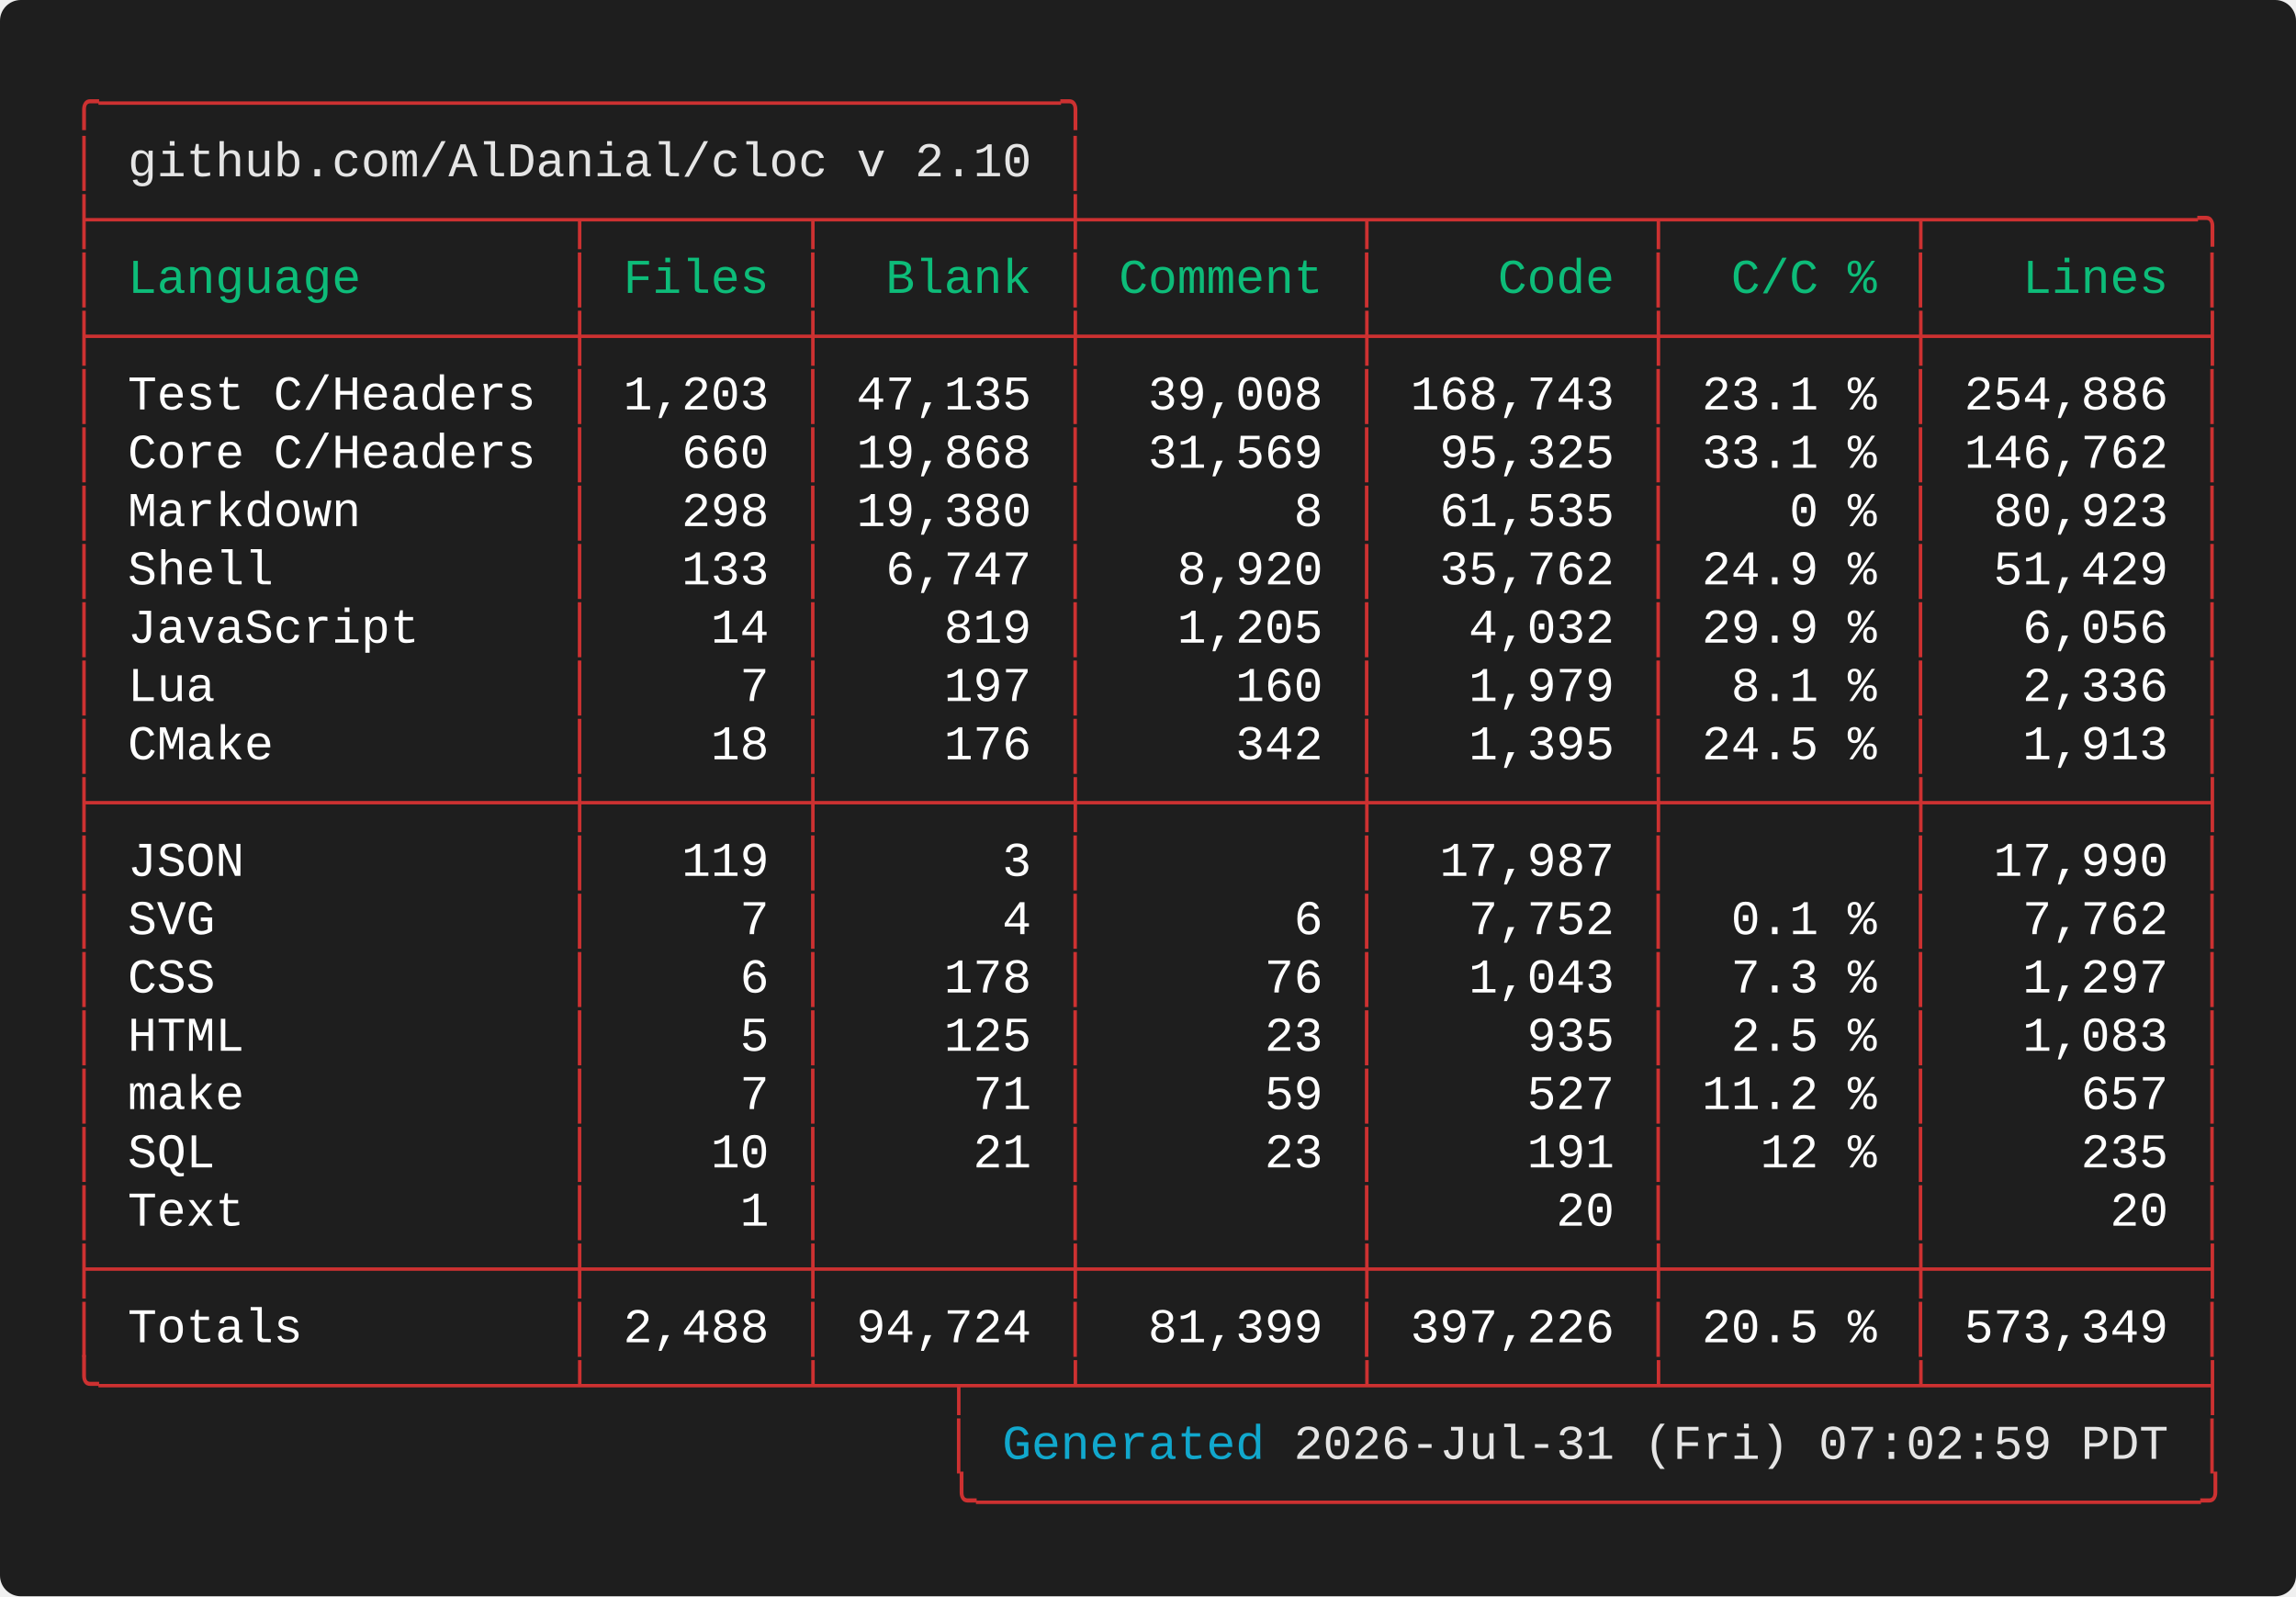
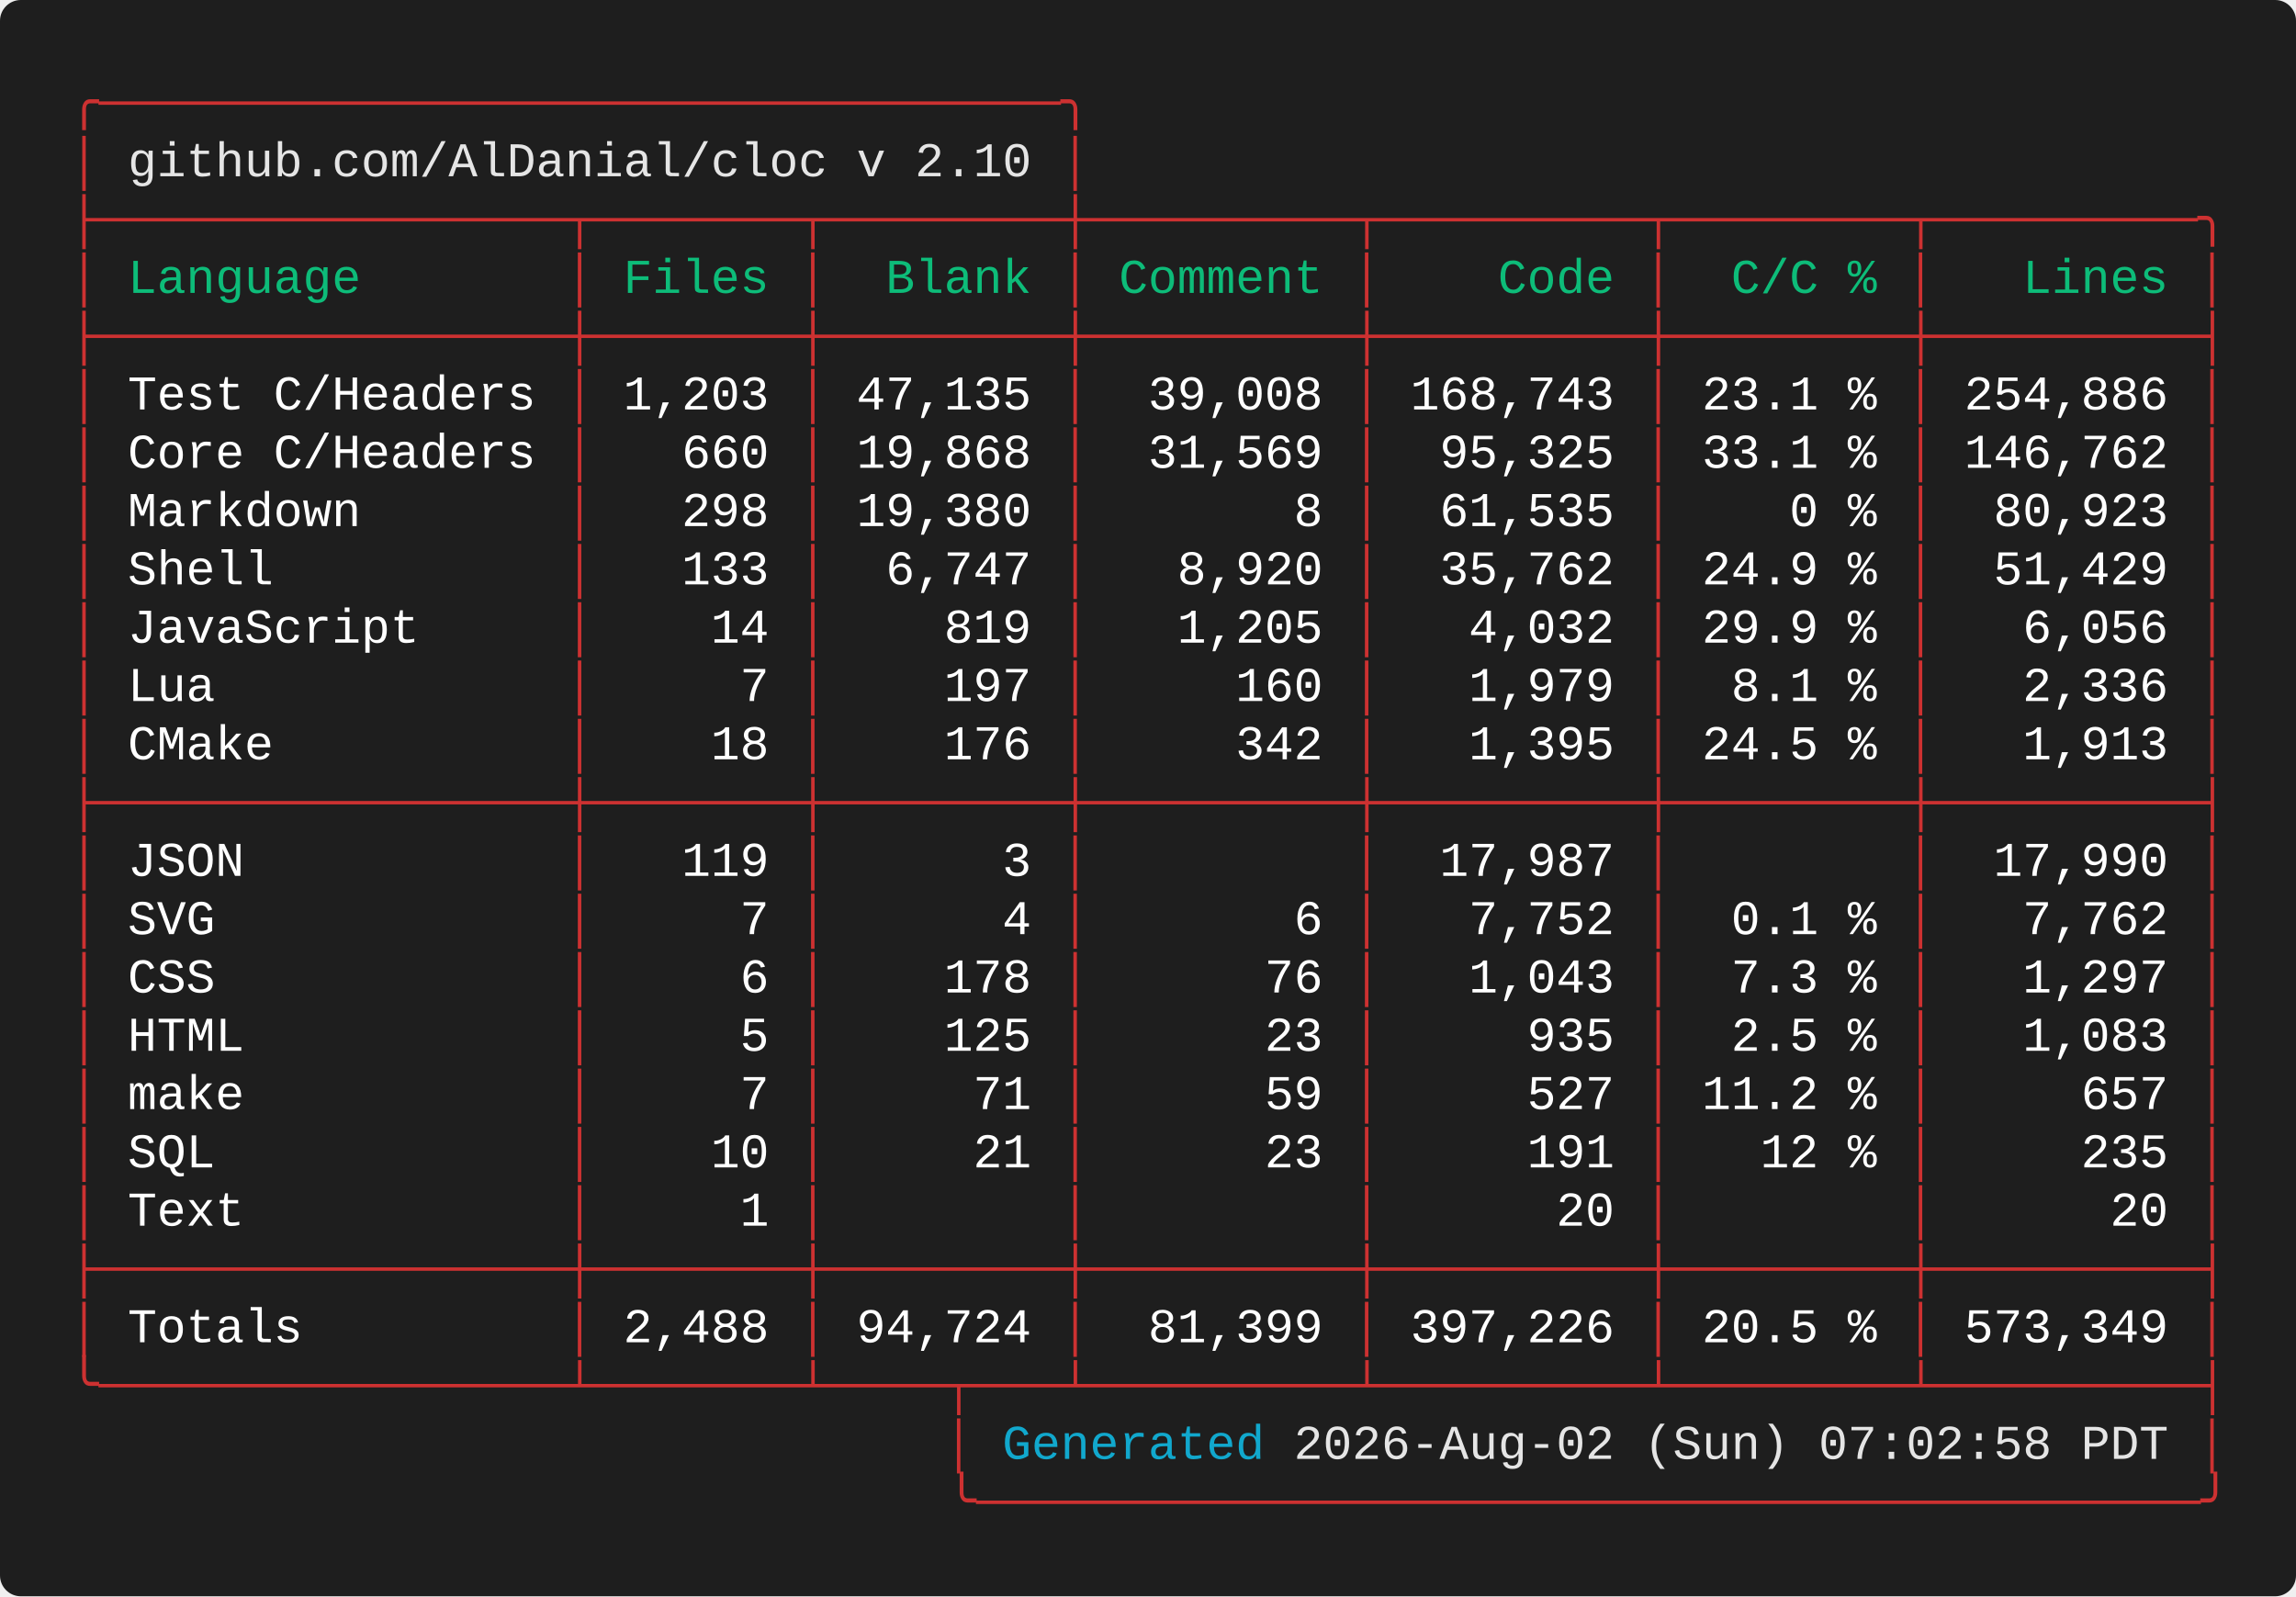
<svg xmlns="http://www.w3.org/2000/svg" width="661.60" height="460.00" viewBox="0 0 661.60 460.00">
  <defs>
    <style type="text/css">.terminal-text { font-family: 'Vanadium Mono Semi-Extended', 'Consolas', 'Monaco', 'Courier New', monospace; }</style>
  </defs>
  <rect width="100%" height="100%" fill="#1e1e1e" rx="6" />
  <text x="20.00" y="34.00" font-size="14" class="terminal-text" xml:space="preserve" textLength="294.00" lengthAdjust="spacingAndGlyphs" fill="#cd3131">╭─────────────────────────────────╮</text>
  <text x="20.00" y="50.80" font-size="14" class="terminal-text" xml:space="preserve" textLength="16.80" lengthAdjust="spacingAndGlyphs" fill="#cd3131">│ </text>
  <text x="36.80" y="50.80" font-size="14" class="terminal-text" xml:space="preserve" textLength="260.40" lengthAdjust="spacingAndGlyphs" fill="#e5e5e5">github.com/AlDanial/cloc v 2.10</text>
  <text x="297.20" y="50.80" font-size="14" class="terminal-text" xml:space="preserve" textLength="8.40" lengthAdjust="spacingAndGlyphs" fill="#ffffff"> </text>
  <text x="305.60" y="50.80" font-size="14" class="terminal-text" xml:space="preserve" textLength="8.40" lengthAdjust="spacingAndGlyphs" fill="#cd3131">│</text>
  <text x="20.00" y="67.60" font-size="14" class="terminal-text" xml:space="preserve" textLength="621.60" lengthAdjust="spacingAndGlyphs" fill="#cd3131">├────────────────┬───────┬────────┼─────────┬─────────┬────────┬─────────╮</text>
  <text x="20.00" y="84.40" font-size="14" class="terminal-text" xml:space="preserve" textLength="8.40" lengthAdjust="spacingAndGlyphs" fill="#cd3131">│</text>
  <text x="28.40" y="84.40" font-size="14" class="terminal-text" xml:space="preserve" textLength="134.40" lengthAdjust="spacingAndGlyphs" fill="#0dbc79"> Language       </text>
  <text x="162.80" y="84.40" font-size="14" class="terminal-text" xml:space="preserve" textLength="8.40" lengthAdjust="spacingAndGlyphs" fill="#cd3131">│</text>
  <text x="171.20" y="84.40" font-size="14" class="terminal-text" xml:space="preserve" textLength="58.80" lengthAdjust="spacingAndGlyphs" fill="#0dbc79"> Files </text>
  <text x="230.00" y="84.40" font-size="14" class="terminal-text" xml:space="preserve" textLength="8.40" lengthAdjust="spacingAndGlyphs" fill="#cd3131">│</text>
  <text x="238.40" y="84.40" font-size="14" class="terminal-text" xml:space="preserve" textLength="67.20" lengthAdjust="spacingAndGlyphs" fill="#0dbc79">  Blank </text>
  <text x="305.60" y="84.40" font-size="14" class="terminal-text" xml:space="preserve" textLength="8.40" lengthAdjust="spacingAndGlyphs" fill="#cd3131">│</text>
  <text x="314.00" y="84.40" font-size="14" class="terminal-text" xml:space="preserve" textLength="75.60" lengthAdjust="spacingAndGlyphs" fill="#0dbc79"> Comment </text>
  <text x="389.60" y="84.40" font-size="14" class="terminal-text" xml:space="preserve" textLength="8.40" lengthAdjust="spacingAndGlyphs" fill="#cd3131">│</text>
  <text x="398.00" y="84.40" font-size="14" class="terminal-text" xml:space="preserve" textLength="75.60" lengthAdjust="spacingAndGlyphs" fill="#0dbc79">    Code </text>
  <text x="473.60" y="84.40" font-size="14" class="terminal-text" xml:space="preserve" textLength="8.40" lengthAdjust="spacingAndGlyphs" fill="#cd3131">│</text>
  <text x="482.00" y="84.40" font-size="14" class="terminal-text" xml:space="preserve" textLength="67.20" lengthAdjust="spacingAndGlyphs" fill="#0dbc79">  C/C % </text>
  <text x="549.20" y="84.40" font-size="14" class="terminal-text" xml:space="preserve" textLength="8.40" lengthAdjust="spacingAndGlyphs" fill="#cd3131">│</text>
  <text x="557.60" y="84.40" font-size="14" class="terminal-text" xml:space="preserve" textLength="75.60" lengthAdjust="spacingAndGlyphs" fill="#0dbc79">   Lines </text>
  <text x="633.20" y="84.40" font-size="14" class="terminal-text" xml:space="preserve" textLength="8.40" lengthAdjust="spacingAndGlyphs" fill="#cd3131">│</text>
  <text x="20.00" y="101.20" font-size="14" class="terminal-text" xml:space="preserve" textLength="621.60" lengthAdjust="spacingAndGlyphs" fill="#cd3131">├────────────────┼───────┼────────┼─────────┼─────────┼────────┼─────────┤</text>
  <text x="20.00" y="118.00" font-size="14" class="terminal-text" xml:space="preserve" textLength="8.40" lengthAdjust="spacingAndGlyphs" fill="#cd3131">│</text>
  <text x="28.40" y="118.00" font-size="14" class="terminal-text" xml:space="preserve" textLength="134.40" lengthAdjust="spacingAndGlyphs" fill="#ffffff"> Test C/Headers </text>
  <text x="162.80" y="118.00" font-size="14" class="terminal-text" xml:space="preserve" textLength="8.40" lengthAdjust="spacingAndGlyphs" fill="#cd3131">│</text>
  <text x="171.20" y="118.00" font-size="14" class="terminal-text" xml:space="preserve" textLength="58.80" lengthAdjust="spacingAndGlyphs" fill="#ffffff"> 1,203 </text>
  <text x="230.00" y="118.00" font-size="14" class="terminal-text" xml:space="preserve" textLength="8.40" lengthAdjust="spacingAndGlyphs" fill="#cd3131">│</text>
  <text x="238.40" y="118.00" font-size="14" class="terminal-text" xml:space="preserve" textLength="67.20" lengthAdjust="spacingAndGlyphs" fill="#ffffff"> 47,135 </text>
  <text x="305.60" y="118.00" font-size="14" class="terminal-text" xml:space="preserve" textLength="8.40" lengthAdjust="spacingAndGlyphs" fill="#cd3131">│</text>
  <text x="314.00" y="118.00" font-size="14" class="terminal-text" xml:space="preserve" textLength="75.60" lengthAdjust="spacingAndGlyphs" fill="#ffffff">  39,008 </text>
  <text x="389.60" y="118.00" font-size="14" class="terminal-text" xml:space="preserve" textLength="8.40" lengthAdjust="spacingAndGlyphs" fill="#cd3131">│</text>
  <text x="398.00" y="118.00" font-size="14" class="terminal-text" xml:space="preserve" textLength="75.60" lengthAdjust="spacingAndGlyphs" fill="#ffffff"> 168,743 </text>
  <text x="473.60" y="118.00" font-size="14" class="terminal-text" xml:space="preserve" textLength="8.40" lengthAdjust="spacingAndGlyphs" fill="#cd3131">│</text>
  <text x="482.00" y="118.00" font-size="14" class="terminal-text" xml:space="preserve" textLength="67.20" lengthAdjust="spacingAndGlyphs" fill="#ffffff"> 23.1 % </text>
  <text x="549.20" y="118.00" font-size="14" class="terminal-text" xml:space="preserve" textLength="8.40" lengthAdjust="spacingAndGlyphs" fill="#cd3131">│</text>
  <text x="557.60" y="118.00" font-size="14" class="terminal-text" xml:space="preserve" textLength="75.60" lengthAdjust="spacingAndGlyphs" fill="#ffffff"> 254,886 </text>
  <text x="633.20" y="118.00" font-size="14" class="terminal-text" xml:space="preserve" textLength="8.40" lengthAdjust="spacingAndGlyphs" fill="#cd3131">│</text>
  <text x="20.00" y="134.80" font-size="14" class="terminal-text" xml:space="preserve" textLength="8.40" lengthAdjust="spacingAndGlyphs" fill="#cd3131">│</text>
  <text x="28.40" y="134.80" font-size="14" class="terminal-text" xml:space="preserve" textLength="134.40" lengthAdjust="spacingAndGlyphs" fill="#ffffff"> Core C/Headers </text>
  <text x="162.80" y="134.80" font-size="14" class="terminal-text" xml:space="preserve" textLength="8.40" lengthAdjust="spacingAndGlyphs" fill="#cd3131">│</text>
  <text x="171.20" y="134.80" font-size="14" class="terminal-text" xml:space="preserve" textLength="58.80" lengthAdjust="spacingAndGlyphs" fill="#ffffff">   660 </text>
  <text x="230.00" y="134.80" font-size="14" class="terminal-text" xml:space="preserve" textLength="8.40" lengthAdjust="spacingAndGlyphs" fill="#cd3131">│</text>
  <text x="238.40" y="134.80" font-size="14" class="terminal-text" xml:space="preserve" textLength="67.20" lengthAdjust="spacingAndGlyphs" fill="#ffffff"> 19,868 </text>
  <text x="305.60" y="134.80" font-size="14" class="terminal-text" xml:space="preserve" textLength="8.40" lengthAdjust="spacingAndGlyphs" fill="#cd3131">│</text>
  <text x="314.00" y="134.80" font-size="14" class="terminal-text" xml:space="preserve" textLength="75.60" lengthAdjust="spacingAndGlyphs" fill="#ffffff">  31,569 </text>
  <text x="389.60" y="134.80" font-size="14" class="terminal-text" xml:space="preserve" textLength="8.40" lengthAdjust="spacingAndGlyphs" fill="#cd3131">│</text>
  <text x="398.00" y="134.80" font-size="14" class="terminal-text" xml:space="preserve" textLength="75.60" lengthAdjust="spacingAndGlyphs" fill="#ffffff">  95,325 </text>
  <text x="473.60" y="134.80" font-size="14" class="terminal-text" xml:space="preserve" textLength="8.40" lengthAdjust="spacingAndGlyphs" fill="#cd3131">│</text>
  <text x="482.00" y="134.80" font-size="14" class="terminal-text" xml:space="preserve" textLength="67.20" lengthAdjust="spacingAndGlyphs" fill="#ffffff"> 33.1 % </text>
  <text x="549.20" y="134.80" font-size="14" class="terminal-text" xml:space="preserve" textLength="8.40" lengthAdjust="spacingAndGlyphs" fill="#cd3131">│</text>
  <text x="557.60" y="134.80" font-size="14" class="terminal-text" xml:space="preserve" textLength="75.60" lengthAdjust="spacingAndGlyphs" fill="#ffffff"> 146,762 </text>
  <text x="633.20" y="134.80" font-size="14" class="terminal-text" xml:space="preserve" textLength="8.40" lengthAdjust="spacingAndGlyphs" fill="#cd3131">│</text>
  <text x="20.00" y="151.60" font-size="14" class="terminal-text" xml:space="preserve" textLength="8.40" lengthAdjust="spacingAndGlyphs" fill="#cd3131">│</text>
  <text x="28.40" y="151.60" font-size="14" class="terminal-text" xml:space="preserve" textLength="134.40" lengthAdjust="spacingAndGlyphs" fill="#ffffff"> Markdown       </text>
  <text x="162.80" y="151.60" font-size="14" class="terminal-text" xml:space="preserve" textLength="8.40" lengthAdjust="spacingAndGlyphs" fill="#cd3131">│</text>
  <text x="171.20" y="151.60" font-size="14" class="terminal-text" xml:space="preserve" textLength="58.80" lengthAdjust="spacingAndGlyphs" fill="#ffffff">   298 </text>
  <text x="230.00" y="151.60" font-size="14" class="terminal-text" xml:space="preserve" textLength="8.40" lengthAdjust="spacingAndGlyphs" fill="#cd3131">│</text>
  <text x="238.40" y="151.60" font-size="14" class="terminal-text" xml:space="preserve" textLength="67.20" lengthAdjust="spacingAndGlyphs" fill="#ffffff"> 19,380 </text>
  <text x="305.60" y="151.60" font-size="14" class="terminal-text" xml:space="preserve" textLength="8.40" lengthAdjust="spacingAndGlyphs" fill="#cd3131">│</text>
  <text x="314.00" y="151.60" font-size="14" class="terminal-text" xml:space="preserve" textLength="75.60" lengthAdjust="spacingAndGlyphs" fill="#ffffff">       8 </text>
  <text x="389.60" y="151.60" font-size="14" class="terminal-text" xml:space="preserve" textLength="8.40" lengthAdjust="spacingAndGlyphs" fill="#cd3131">│</text>
  <text x="398.00" y="151.60" font-size="14" class="terminal-text" xml:space="preserve" textLength="75.60" lengthAdjust="spacingAndGlyphs" fill="#ffffff">  61,535 </text>
  <text x="473.60" y="151.60" font-size="14" class="terminal-text" xml:space="preserve" textLength="8.40" lengthAdjust="spacingAndGlyphs" fill="#cd3131">│</text>
  <text x="482.00" y="151.60" font-size="14" class="terminal-text" xml:space="preserve" textLength="67.20" lengthAdjust="spacingAndGlyphs" fill="#ffffff">    0 % </text>
  <text x="549.20" y="151.60" font-size="14" class="terminal-text" xml:space="preserve" textLength="8.40" lengthAdjust="spacingAndGlyphs" fill="#cd3131">│</text>
  <text x="557.60" y="151.60" font-size="14" class="terminal-text" xml:space="preserve" textLength="75.60" lengthAdjust="spacingAndGlyphs" fill="#ffffff">  80,923 </text>
  <text x="633.20" y="151.60" font-size="14" class="terminal-text" xml:space="preserve" textLength="8.40" lengthAdjust="spacingAndGlyphs" fill="#cd3131">│</text>
  <text x="20.00" y="168.40" font-size="14" class="terminal-text" xml:space="preserve" textLength="8.40" lengthAdjust="spacingAndGlyphs" fill="#cd3131">│</text>
  <text x="28.40" y="168.40" font-size="14" class="terminal-text" xml:space="preserve" textLength="134.40" lengthAdjust="spacingAndGlyphs" fill="#ffffff"> Shell          </text>
  <text x="162.80" y="168.40" font-size="14" class="terminal-text" xml:space="preserve" textLength="8.40" lengthAdjust="spacingAndGlyphs" fill="#cd3131">│</text>
  <text x="171.20" y="168.40" font-size="14" class="terminal-text" xml:space="preserve" textLength="58.80" lengthAdjust="spacingAndGlyphs" fill="#ffffff">   133 </text>
  <text x="230.00" y="168.40" font-size="14" class="terminal-text" xml:space="preserve" textLength="8.40" lengthAdjust="spacingAndGlyphs" fill="#cd3131">│</text>
  <text x="238.40" y="168.40" font-size="14" class="terminal-text" xml:space="preserve" textLength="67.20" lengthAdjust="spacingAndGlyphs" fill="#ffffff">  6,747 </text>
  <text x="305.60" y="168.40" font-size="14" class="terminal-text" xml:space="preserve" textLength="8.40" lengthAdjust="spacingAndGlyphs" fill="#cd3131">│</text>
  <text x="314.00" y="168.40" font-size="14" class="terminal-text" xml:space="preserve" textLength="75.60" lengthAdjust="spacingAndGlyphs" fill="#ffffff">   8,920 </text>
  <text x="389.60" y="168.40" font-size="14" class="terminal-text" xml:space="preserve" textLength="8.40" lengthAdjust="spacingAndGlyphs" fill="#cd3131">│</text>
  <text x="398.00" y="168.40" font-size="14" class="terminal-text" xml:space="preserve" textLength="75.60" lengthAdjust="spacingAndGlyphs" fill="#ffffff">  35,762 </text>
  <text x="473.60" y="168.40" font-size="14" class="terminal-text" xml:space="preserve" textLength="8.40" lengthAdjust="spacingAndGlyphs" fill="#cd3131">│</text>
  <text x="482.00" y="168.40" font-size="14" class="terminal-text" xml:space="preserve" textLength="67.20" lengthAdjust="spacingAndGlyphs" fill="#ffffff"> 24.9 % </text>
  <text x="549.20" y="168.40" font-size="14" class="terminal-text" xml:space="preserve" textLength="8.40" lengthAdjust="spacingAndGlyphs" fill="#cd3131">│</text>
  <text x="557.60" y="168.40" font-size="14" class="terminal-text" xml:space="preserve" textLength="75.60" lengthAdjust="spacingAndGlyphs" fill="#ffffff">  51,429 </text>
  <text x="633.20" y="168.40" font-size="14" class="terminal-text" xml:space="preserve" textLength="8.40" lengthAdjust="spacingAndGlyphs" fill="#cd3131">│</text>
  <text x="20.00" y="185.20" font-size="14" class="terminal-text" xml:space="preserve" textLength="8.40" lengthAdjust="spacingAndGlyphs" fill="#cd3131">│</text>
  <text x="28.40" y="185.20" font-size="14" class="terminal-text" xml:space="preserve" textLength="134.40" lengthAdjust="spacingAndGlyphs" fill="#ffffff"> JavaScript     </text>
  <text x="162.80" y="185.20" font-size="14" class="terminal-text" xml:space="preserve" textLength="8.40" lengthAdjust="spacingAndGlyphs" fill="#cd3131">│</text>
  <text x="171.20" y="185.20" font-size="14" class="terminal-text" xml:space="preserve" textLength="58.80" lengthAdjust="spacingAndGlyphs" fill="#ffffff">    14 </text>
  <text x="230.00" y="185.20" font-size="14" class="terminal-text" xml:space="preserve" textLength="8.40" lengthAdjust="spacingAndGlyphs" fill="#cd3131">│</text>
  <text x="238.40" y="185.20" font-size="14" class="terminal-text" xml:space="preserve" textLength="67.20" lengthAdjust="spacingAndGlyphs" fill="#ffffff">    819 </text>
  <text x="305.60" y="185.20" font-size="14" class="terminal-text" xml:space="preserve" textLength="8.40" lengthAdjust="spacingAndGlyphs" fill="#cd3131">│</text>
  <text x="314.00" y="185.20" font-size="14" class="terminal-text" xml:space="preserve" textLength="75.60" lengthAdjust="spacingAndGlyphs" fill="#ffffff">   1,205 </text>
  <text x="389.60" y="185.20" font-size="14" class="terminal-text" xml:space="preserve" textLength="8.40" lengthAdjust="spacingAndGlyphs" fill="#cd3131">│</text>
  <text x="398.00" y="185.20" font-size="14" class="terminal-text" xml:space="preserve" textLength="75.60" lengthAdjust="spacingAndGlyphs" fill="#ffffff">   4,032 </text>
  <text x="473.60" y="185.20" font-size="14" class="terminal-text" xml:space="preserve" textLength="8.40" lengthAdjust="spacingAndGlyphs" fill="#cd3131">│</text>
  <text x="482.00" y="185.20" font-size="14" class="terminal-text" xml:space="preserve" textLength="67.20" lengthAdjust="spacingAndGlyphs" fill="#ffffff"> 29.9 % </text>
  <text x="549.20" y="185.20" font-size="14" class="terminal-text" xml:space="preserve" textLength="8.40" lengthAdjust="spacingAndGlyphs" fill="#cd3131">│</text>
  <text x="557.60" y="185.20" font-size="14" class="terminal-text" xml:space="preserve" textLength="75.60" lengthAdjust="spacingAndGlyphs" fill="#ffffff">   6,056 </text>
  <text x="633.20" y="185.20" font-size="14" class="terminal-text" xml:space="preserve" textLength="8.40" lengthAdjust="spacingAndGlyphs" fill="#cd3131">│</text>
  <text x="20.00" y="202.00" font-size="14" class="terminal-text" xml:space="preserve" textLength="8.40" lengthAdjust="spacingAndGlyphs" fill="#cd3131">│</text>
  <text x="28.40" y="202.00" font-size="14" class="terminal-text" xml:space="preserve" textLength="134.40" lengthAdjust="spacingAndGlyphs" fill="#ffffff"> Lua            </text>
  <text x="162.80" y="202.00" font-size="14" class="terminal-text" xml:space="preserve" textLength="8.40" lengthAdjust="spacingAndGlyphs" fill="#cd3131">│</text>
  <text x="171.20" y="202.00" font-size="14" class="terminal-text" xml:space="preserve" textLength="58.80" lengthAdjust="spacingAndGlyphs" fill="#ffffff">     7 </text>
  <text x="230.00" y="202.00" font-size="14" class="terminal-text" xml:space="preserve" textLength="8.40" lengthAdjust="spacingAndGlyphs" fill="#cd3131">│</text>
  <text x="238.40" y="202.00" font-size="14" class="terminal-text" xml:space="preserve" textLength="67.20" lengthAdjust="spacingAndGlyphs" fill="#ffffff">    197 </text>
  <text x="305.60" y="202.00" font-size="14" class="terminal-text" xml:space="preserve" textLength="8.40" lengthAdjust="spacingAndGlyphs" fill="#cd3131">│</text>
  <text x="314.00" y="202.00" font-size="14" class="terminal-text" xml:space="preserve" textLength="75.60" lengthAdjust="spacingAndGlyphs" fill="#ffffff">     160 </text>
  <text x="389.60" y="202.00" font-size="14" class="terminal-text" xml:space="preserve" textLength="8.40" lengthAdjust="spacingAndGlyphs" fill="#cd3131">│</text>
  <text x="398.00" y="202.00" font-size="14" class="terminal-text" xml:space="preserve" textLength="75.60" lengthAdjust="spacingAndGlyphs" fill="#ffffff">   1,979 </text>
  <text x="473.60" y="202.00" font-size="14" class="terminal-text" xml:space="preserve" textLength="8.40" lengthAdjust="spacingAndGlyphs" fill="#cd3131">│</text>
  <text x="482.00" y="202.00" font-size="14" class="terminal-text" xml:space="preserve" textLength="67.20" lengthAdjust="spacingAndGlyphs" fill="#ffffff">  8.1 % </text>
  <text x="549.20" y="202.00" font-size="14" class="terminal-text" xml:space="preserve" textLength="8.40" lengthAdjust="spacingAndGlyphs" fill="#cd3131">│</text>
  <text x="557.60" y="202.00" font-size="14" class="terminal-text" xml:space="preserve" textLength="75.60" lengthAdjust="spacingAndGlyphs" fill="#ffffff">   2,336 </text>
  <text x="633.20" y="202.00" font-size="14" class="terminal-text" xml:space="preserve" textLength="8.40" lengthAdjust="spacingAndGlyphs" fill="#cd3131">│</text>
  <text x="20.00" y="218.80" font-size="14" class="terminal-text" xml:space="preserve" textLength="8.40" lengthAdjust="spacingAndGlyphs" fill="#cd3131">│</text>
  <text x="28.40" y="218.80" font-size="14" class="terminal-text" xml:space="preserve" textLength="134.40" lengthAdjust="spacingAndGlyphs" fill="#ffffff"> CMake          </text>
  <text x="162.80" y="218.80" font-size="14" class="terminal-text" xml:space="preserve" textLength="8.40" lengthAdjust="spacingAndGlyphs" fill="#cd3131">│</text>
  <text x="171.20" y="218.80" font-size="14" class="terminal-text" xml:space="preserve" textLength="58.80" lengthAdjust="spacingAndGlyphs" fill="#ffffff">    18 </text>
  <text x="230.00" y="218.80" font-size="14" class="terminal-text" xml:space="preserve" textLength="8.40" lengthAdjust="spacingAndGlyphs" fill="#cd3131">│</text>
  <text x="238.40" y="218.80" font-size="14" class="terminal-text" xml:space="preserve" textLength="67.20" lengthAdjust="spacingAndGlyphs" fill="#ffffff">    176 </text>
  <text x="305.60" y="218.80" font-size="14" class="terminal-text" xml:space="preserve" textLength="8.40" lengthAdjust="spacingAndGlyphs" fill="#cd3131">│</text>
  <text x="314.00" y="218.80" font-size="14" class="terminal-text" xml:space="preserve" textLength="75.60" lengthAdjust="spacingAndGlyphs" fill="#ffffff">     342 </text>
  <text x="389.60" y="218.80" font-size="14" class="terminal-text" xml:space="preserve" textLength="8.40" lengthAdjust="spacingAndGlyphs" fill="#cd3131">│</text>
  <text x="398.00" y="218.80" font-size="14" class="terminal-text" xml:space="preserve" textLength="75.60" lengthAdjust="spacingAndGlyphs" fill="#ffffff">   1,395 </text>
  <text x="473.60" y="218.80" font-size="14" class="terminal-text" xml:space="preserve" textLength="8.40" lengthAdjust="spacingAndGlyphs" fill="#cd3131">│</text>
  <text x="482.00" y="218.80" font-size="14" class="terminal-text" xml:space="preserve" textLength="67.20" lengthAdjust="spacingAndGlyphs" fill="#ffffff"> 24.5 % </text>
  <text x="549.20" y="218.80" font-size="14" class="terminal-text" xml:space="preserve" textLength="8.40" lengthAdjust="spacingAndGlyphs" fill="#cd3131">│</text>
  <text x="557.60" y="218.80" font-size="14" class="terminal-text" xml:space="preserve" textLength="75.60" lengthAdjust="spacingAndGlyphs" fill="#ffffff">   1,913 </text>
  <text x="633.20" y="218.80" font-size="14" class="terminal-text" xml:space="preserve" textLength="8.40" lengthAdjust="spacingAndGlyphs" fill="#cd3131">│</text>
  <text x="20.00" y="235.60" font-size="14" class="terminal-text" xml:space="preserve" textLength="621.60" lengthAdjust="spacingAndGlyphs" fill="#cd3131">├────────────────┼───────┼────────┼─────────┼─────────┼────────┼─────────┤</text>
  <text x="20.00" y="252.40" font-size="14" class="terminal-text" xml:space="preserve" textLength="8.40" lengthAdjust="spacingAndGlyphs" fill="#cd3131">│</text>
  <text x="28.40" y="252.40" font-size="14" class="terminal-text" xml:space="preserve" textLength="134.40" lengthAdjust="spacingAndGlyphs" fill="#ffffff"> JSON           </text>
  <text x="162.80" y="252.40" font-size="14" class="terminal-text" xml:space="preserve" textLength="8.40" lengthAdjust="spacingAndGlyphs" fill="#cd3131">│</text>
  <text x="171.20" y="252.40" font-size="14" class="terminal-text" xml:space="preserve" textLength="58.80" lengthAdjust="spacingAndGlyphs" fill="#ffffff">   119 </text>
  <text x="230.00" y="252.40" font-size="14" class="terminal-text" xml:space="preserve" textLength="8.40" lengthAdjust="spacingAndGlyphs" fill="#cd3131">│</text>
  <text x="238.40" y="252.40" font-size="14" class="terminal-text" xml:space="preserve" textLength="67.20" lengthAdjust="spacingAndGlyphs" fill="#ffffff">      3 </text>
  <text x="305.60" y="252.40" font-size="14" class="terminal-text" xml:space="preserve" textLength="8.40" lengthAdjust="spacingAndGlyphs" fill="#cd3131">│</text>
  <text x="314.00" y="252.40" font-size="14" class="terminal-text" xml:space="preserve" textLength="75.60" lengthAdjust="spacingAndGlyphs" fill="#ffffff">         </text>
  <text x="389.60" y="252.40" font-size="14" class="terminal-text" xml:space="preserve" textLength="8.40" lengthAdjust="spacingAndGlyphs" fill="#cd3131">│</text>
  <text x="398.00" y="252.40" font-size="14" class="terminal-text" xml:space="preserve" textLength="75.60" lengthAdjust="spacingAndGlyphs" fill="#ffffff">  17,987 </text>
  <text x="473.60" y="252.40" font-size="14" class="terminal-text" xml:space="preserve" textLength="8.40" lengthAdjust="spacingAndGlyphs" fill="#cd3131">│</text>
  <text x="482.00" y="252.40" font-size="14" class="terminal-text" xml:space="preserve" textLength="67.20" lengthAdjust="spacingAndGlyphs" fill="#ffffff">        </text>
  <text x="549.20" y="252.40" font-size="14" class="terminal-text" xml:space="preserve" textLength="8.40" lengthAdjust="spacingAndGlyphs" fill="#cd3131">│</text>
  <text x="557.60" y="252.40" font-size="14" class="terminal-text" xml:space="preserve" textLength="75.60" lengthAdjust="spacingAndGlyphs" fill="#ffffff">  17,990 </text>
  <text x="633.20" y="252.40" font-size="14" class="terminal-text" xml:space="preserve" textLength="8.40" lengthAdjust="spacingAndGlyphs" fill="#cd3131">│</text>
  <text x="20.00" y="269.20" font-size="14" class="terminal-text" xml:space="preserve" textLength="8.40" lengthAdjust="spacingAndGlyphs" fill="#cd3131">│</text>
  <text x="28.40" y="269.20" font-size="14" class="terminal-text" xml:space="preserve" textLength="134.40" lengthAdjust="spacingAndGlyphs" fill="#ffffff"> SVG            </text>
  <text x="162.80" y="269.20" font-size="14" class="terminal-text" xml:space="preserve" textLength="8.40" lengthAdjust="spacingAndGlyphs" fill="#cd3131">│</text>
  <text x="171.20" y="269.20" font-size="14" class="terminal-text" xml:space="preserve" textLength="58.80" lengthAdjust="spacingAndGlyphs" fill="#ffffff">     7 </text>
  <text x="230.00" y="269.20" font-size="14" class="terminal-text" xml:space="preserve" textLength="8.40" lengthAdjust="spacingAndGlyphs" fill="#cd3131">│</text>
  <text x="238.40" y="269.20" font-size="14" class="terminal-text" xml:space="preserve" textLength="67.20" lengthAdjust="spacingAndGlyphs" fill="#ffffff">      4 </text>
  <text x="305.60" y="269.20" font-size="14" class="terminal-text" xml:space="preserve" textLength="8.40" lengthAdjust="spacingAndGlyphs" fill="#cd3131">│</text>
  <text x="314.00" y="269.20" font-size="14" class="terminal-text" xml:space="preserve" textLength="75.60" lengthAdjust="spacingAndGlyphs" fill="#ffffff">       6 </text>
  <text x="389.60" y="269.20" font-size="14" class="terminal-text" xml:space="preserve" textLength="8.40" lengthAdjust="spacingAndGlyphs" fill="#cd3131">│</text>
  <text x="398.00" y="269.20" font-size="14" class="terminal-text" xml:space="preserve" textLength="75.60" lengthAdjust="spacingAndGlyphs" fill="#ffffff">   7,752 </text>
  <text x="473.60" y="269.20" font-size="14" class="terminal-text" xml:space="preserve" textLength="8.40" lengthAdjust="spacingAndGlyphs" fill="#cd3131">│</text>
  <text x="482.00" y="269.20" font-size="14" class="terminal-text" xml:space="preserve" textLength="67.20" lengthAdjust="spacingAndGlyphs" fill="#ffffff">  0.1 % </text>
  <text x="549.20" y="269.20" font-size="14" class="terminal-text" xml:space="preserve" textLength="8.40" lengthAdjust="spacingAndGlyphs" fill="#cd3131">│</text>
  <text x="557.60" y="269.20" font-size="14" class="terminal-text" xml:space="preserve" textLength="75.60" lengthAdjust="spacingAndGlyphs" fill="#ffffff">   7,762 </text>
  <text x="633.20" y="269.20" font-size="14" class="terminal-text" xml:space="preserve" textLength="8.40" lengthAdjust="spacingAndGlyphs" fill="#cd3131">│</text>
  <text x="20.00" y="286.00" font-size="14" class="terminal-text" xml:space="preserve" textLength="8.40" lengthAdjust="spacingAndGlyphs" fill="#cd3131">│</text>
  <text x="28.40" y="286.00" font-size="14" class="terminal-text" xml:space="preserve" textLength="134.40" lengthAdjust="spacingAndGlyphs" fill="#ffffff"> CSS            </text>
  <text x="162.80" y="286.00" font-size="14" class="terminal-text" xml:space="preserve" textLength="8.40" lengthAdjust="spacingAndGlyphs" fill="#cd3131">│</text>
  <text x="171.20" y="286.00" font-size="14" class="terminal-text" xml:space="preserve" textLength="58.80" lengthAdjust="spacingAndGlyphs" fill="#ffffff">     6 </text>
  <text x="230.00" y="286.00" font-size="14" class="terminal-text" xml:space="preserve" textLength="8.40" lengthAdjust="spacingAndGlyphs" fill="#cd3131">│</text>
  <text x="238.40" y="286.00" font-size="14" class="terminal-text" xml:space="preserve" textLength="67.20" lengthAdjust="spacingAndGlyphs" fill="#ffffff">    178 </text>
  <text x="305.60" y="286.00" font-size="14" class="terminal-text" xml:space="preserve" textLength="8.40" lengthAdjust="spacingAndGlyphs" fill="#cd3131">│</text>
  <text x="314.00" y="286.00" font-size="14" class="terminal-text" xml:space="preserve" textLength="75.60" lengthAdjust="spacingAndGlyphs" fill="#ffffff">      76 </text>
  <text x="389.60" y="286.00" font-size="14" class="terminal-text" xml:space="preserve" textLength="8.40" lengthAdjust="spacingAndGlyphs" fill="#cd3131">│</text>
  <text x="398.00" y="286.00" font-size="14" class="terminal-text" xml:space="preserve" textLength="75.60" lengthAdjust="spacingAndGlyphs" fill="#ffffff">   1,043 </text>
  <text x="473.60" y="286.00" font-size="14" class="terminal-text" xml:space="preserve" textLength="8.40" lengthAdjust="spacingAndGlyphs" fill="#cd3131">│</text>
  <text x="482.00" y="286.00" font-size="14" class="terminal-text" xml:space="preserve" textLength="67.20" lengthAdjust="spacingAndGlyphs" fill="#ffffff">  7.3 % </text>
  <text x="549.20" y="286.00" font-size="14" class="terminal-text" xml:space="preserve" textLength="8.40" lengthAdjust="spacingAndGlyphs" fill="#cd3131">│</text>
  <text x="557.60" y="286.00" font-size="14" class="terminal-text" xml:space="preserve" textLength="75.60" lengthAdjust="spacingAndGlyphs" fill="#ffffff">   1,297 </text>
  <text x="633.20" y="286.00" font-size="14" class="terminal-text" xml:space="preserve" textLength="8.40" lengthAdjust="spacingAndGlyphs" fill="#cd3131">│</text>
  <text x="20.00" y="302.80" font-size="14" class="terminal-text" xml:space="preserve" textLength="8.40" lengthAdjust="spacingAndGlyphs" fill="#cd3131">│</text>
  <text x="28.40" y="302.80" font-size="14" class="terminal-text" xml:space="preserve" textLength="134.40" lengthAdjust="spacingAndGlyphs" fill="#ffffff"> HTML           </text>
  <text x="162.80" y="302.80" font-size="14" class="terminal-text" xml:space="preserve" textLength="8.40" lengthAdjust="spacingAndGlyphs" fill="#cd3131">│</text>
  <text x="171.20" y="302.80" font-size="14" class="terminal-text" xml:space="preserve" textLength="58.80" lengthAdjust="spacingAndGlyphs" fill="#ffffff">     5 </text>
  <text x="230.00" y="302.80" font-size="14" class="terminal-text" xml:space="preserve" textLength="8.40" lengthAdjust="spacingAndGlyphs" fill="#cd3131">│</text>
  <text x="238.40" y="302.80" font-size="14" class="terminal-text" xml:space="preserve" textLength="67.20" lengthAdjust="spacingAndGlyphs" fill="#ffffff">    125 </text>
  <text x="305.60" y="302.80" font-size="14" class="terminal-text" xml:space="preserve" textLength="8.40" lengthAdjust="spacingAndGlyphs" fill="#cd3131">│</text>
  <text x="314.00" y="302.80" font-size="14" class="terminal-text" xml:space="preserve" textLength="75.60" lengthAdjust="spacingAndGlyphs" fill="#ffffff">      23 </text>
  <text x="389.60" y="302.80" font-size="14" class="terminal-text" xml:space="preserve" textLength="8.40" lengthAdjust="spacingAndGlyphs" fill="#cd3131">│</text>
  <text x="398.00" y="302.80" font-size="14" class="terminal-text" xml:space="preserve" textLength="75.60" lengthAdjust="spacingAndGlyphs" fill="#ffffff">     935 </text>
  <text x="473.60" y="302.80" font-size="14" class="terminal-text" xml:space="preserve" textLength="8.40" lengthAdjust="spacingAndGlyphs" fill="#cd3131">│</text>
  <text x="482.00" y="302.80" font-size="14" class="terminal-text" xml:space="preserve" textLength="67.20" lengthAdjust="spacingAndGlyphs" fill="#ffffff">  2.5 % </text>
  <text x="549.20" y="302.80" font-size="14" class="terminal-text" xml:space="preserve" textLength="8.40" lengthAdjust="spacingAndGlyphs" fill="#cd3131">│</text>
  <text x="557.60" y="302.80" font-size="14" class="terminal-text" xml:space="preserve" textLength="75.60" lengthAdjust="spacingAndGlyphs" fill="#ffffff">   1,083 </text>
  <text x="633.20" y="302.80" font-size="14" class="terminal-text" xml:space="preserve" textLength="8.40" lengthAdjust="spacingAndGlyphs" fill="#cd3131">│</text>
  <text x="20.00" y="319.60" font-size="14" class="terminal-text" xml:space="preserve" textLength="8.40" lengthAdjust="spacingAndGlyphs" fill="#cd3131">│</text>
  <text x="28.40" y="319.60" font-size="14" class="terminal-text" xml:space="preserve" textLength="134.40" lengthAdjust="spacingAndGlyphs" fill="#ffffff"> make           </text>
  <text x="162.80" y="319.60" font-size="14" class="terminal-text" xml:space="preserve" textLength="8.40" lengthAdjust="spacingAndGlyphs" fill="#cd3131">│</text>
  <text x="171.20" y="319.60" font-size="14" class="terminal-text" xml:space="preserve" textLength="58.80" lengthAdjust="spacingAndGlyphs" fill="#ffffff">     7 </text>
  <text x="230.00" y="319.60" font-size="14" class="terminal-text" xml:space="preserve" textLength="8.40" lengthAdjust="spacingAndGlyphs" fill="#cd3131">│</text>
  <text x="238.40" y="319.60" font-size="14" class="terminal-text" xml:space="preserve" textLength="67.20" lengthAdjust="spacingAndGlyphs" fill="#ffffff">     71 </text>
  <text x="305.60" y="319.60" font-size="14" class="terminal-text" xml:space="preserve" textLength="8.40" lengthAdjust="spacingAndGlyphs" fill="#cd3131">│</text>
  <text x="314.00" y="319.60" font-size="14" class="terminal-text" xml:space="preserve" textLength="75.60" lengthAdjust="spacingAndGlyphs" fill="#ffffff">      59 </text>
  <text x="389.60" y="319.60" font-size="14" class="terminal-text" xml:space="preserve" textLength="8.40" lengthAdjust="spacingAndGlyphs" fill="#cd3131">│</text>
  <text x="398.00" y="319.60" font-size="14" class="terminal-text" xml:space="preserve" textLength="75.60" lengthAdjust="spacingAndGlyphs" fill="#ffffff">     527 </text>
  <text x="473.60" y="319.60" font-size="14" class="terminal-text" xml:space="preserve" textLength="8.40" lengthAdjust="spacingAndGlyphs" fill="#cd3131">│</text>
  <text x="482.00" y="319.60" font-size="14" class="terminal-text" xml:space="preserve" textLength="67.20" lengthAdjust="spacingAndGlyphs" fill="#ffffff"> 11.2 % </text>
  <text x="549.20" y="319.60" font-size="14" class="terminal-text" xml:space="preserve" textLength="8.40" lengthAdjust="spacingAndGlyphs" fill="#cd3131">│</text>
  <text x="557.60" y="319.60" font-size="14" class="terminal-text" xml:space="preserve" textLength="75.60" lengthAdjust="spacingAndGlyphs" fill="#ffffff">     657 </text>
  <text x="633.20" y="319.60" font-size="14" class="terminal-text" xml:space="preserve" textLength="8.40" lengthAdjust="spacingAndGlyphs" fill="#cd3131">│</text>
  <text x="20.00" y="336.40" font-size="14" class="terminal-text" xml:space="preserve" textLength="8.40" lengthAdjust="spacingAndGlyphs" fill="#cd3131">│</text>
  <text x="28.40" y="336.40" font-size="14" class="terminal-text" xml:space="preserve" textLength="134.40" lengthAdjust="spacingAndGlyphs" fill="#ffffff"> SQL            </text>
  <text x="162.80" y="336.40" font-size="14" class="terminal-text" xml:space="preserve" textLength="8.40" lengthAdjust="spacingAndGlyphs" fill="#cd3131">│</text>
  <text x="171.20" y="336.40" font-size="14" class="terminal-text" xml:space="preserve" textLength="58.80" lengthAdjust="spacingAndGlyphs" fill="#ffffff">    10 </text>
  <text x="230.00" y="336.40" font-size="14" class="terminal-text" xml:space="preserve" textLength="8.40" lengthAdjust="spacingAndGlyphs" fill="#cd3131">│</text>
  <text x="238.40" y="336.40" font-size="14" class="terminal-text" xml:space="preserve" textLength="67.20" lengthAdjust="spacingAndGlyphs" fill="#ffffff">     21 </text>
  <text x="305.60" y="336.40" font-size="14" class="terminal-text" xml:space="preserve" textLength="8.40" lengthAdjust="spacingAndGlyphs" fill="#cd3131">│</text>
  <text x="314.00" y="336.40" font-size="14" class="terminal-text" xml:space="preserve" textLength="75.60" lengthAdjust="spacingAndGlyphs" fill="#ffffff">      23 </text>
  <text x="389.60" y="336.40" font-size="14" class="terminal-text" xml:space="preserve" textLength="8.40" lengthAdjust="spacingAndGlyphs" fill="#cd3131">│</text>
  <text x="398.00" y="336.40" font-size="14" class="terminal-text" xml:space="preserve" textLength="75.60" lengthAdjust="spacingAndGlyphs" fill="#ffffff">     191 </text>
  <text x="473.60" y="336.40" font-size="14" class="terminal-text" xml:space="preserve" textLength="8.40" lengthAdjust="spacingAndGlyphs" fill="#cd3131">│</text>
  <text x="482.00" y="336.40" font-size="14" class="terminal-text" xml:space="preserve" textLength="67.20" lengthAdjust="spacingAndGlyphs" fill="#ffffff">   12 % </text>
  <text x="549.20" y="336.40" font-size="14" class="terminal-text" xml:space="preserve" textLength="8.40" lengthAdjust="spacingAndGlyphs" fill="#cd3131">│</text>
  <text x="557.60" y="336.40" font-size="14" class="terminal-text" xml:space="preserve" textLength="75.60" lengthAdjust="spacingAndGlyphs" fill="#ffffff">     235 </text>
  <text x="633.20" y="336.40" font-size="14" class="terminal-text" xml:space="preserve" textLength="8.40" lengthAdjust="spacingAndGlyphs" fill="#cd3131">│</text>
  <text x="20.00" y="353.20" font-size="14" class="terminal-text" xml:space="preserve" textLength="8.40" lengthAdjust="spacingAndGlyphs" fill="#cd3131">│</text>
  <text x="28.40" y="353.20" font-size="14" class="terminal-text" xml:space="preserve" textLength="134.40" lengthAdjust="spacingAndGlyphs" fill="#ffffff"> Text           </text>
  <text x="162.80" y="353.20" font-size="14" class="terminal-text" xml:space="preserve" textLength="8.40" lengthAdjust="spacingAndGlyphs" fill="#cd3131">│</text>
  <text x="171.20" y="353.20" font-size="14" class="terminal-text" xml:space="preserve" textLength="58.80" lengthAdjust="spacingAndGlyphs" fill="#ffffff">     1 </text>
  <text x="230.00" y="353.20" font-size="14" class="terminal-text" xml:space="preserve" textLength="8.40" lengthAdjust="spacingAndGlyphs" fill="#cd3131">│</text>
  <text x="238.40" y="353.20" font-size="14" class="terminal-text" xml:space="preserve" textLength="67.20" lengthAdjust="spacingAndGlyphs" fill="#ffffff">        </text>
  <text x="305.60" y="353.20" font-size="14" class="terminal-text" xml:space="preserve" textLength="8.40" lengthAdjust="spacingAndGlyphs" fill="#cd3131">│</text>
  <text x="314.00" y="353.20" font-size="14" class="terminal-text" xml:space="preserve" textLength="75.60" lengthAdjust="spacingAndGlyphs" fill="#ffffff">         </text>
  <text x="389.60" y="353.20" font-size="14" class="terminal-text" xml:space="preserve" textLength="8.40" lengthAdjust="spacingAndGlyphs" fill="#cd3131">│</text>
  <text x="398.00" y="353.20" font-size="14" class="terminal-text" xml:space="preserve" textLength="75.60" lengthAdjust="spacingAndGlyphs" fill="#ffffff">      20 </text>
  <text x="473.60" y="353.20" font-size="14" class="terminal-text" xml:space="preserve" textLength="8.40" lengthAdjust="spacingAndGlyphs" fill="#cd3131">│</text>
  <text x="482.00" y="353.20" font-size="14" class="terminal-text" xml:space="preserve" textLength="67.20" lengthAdjust="spacingAndGlyphs" fill="#ffffff">        </text>
  <text x="549.20" y="353.20" font-size="14" class="terminal-text" xml:space="preserve" textLength="8.40" lengthAdjust="spacingAndGlyphs" fill="#cd3131">│</text>
  <text x="557.60" y="353.20" font-size="14" class="terminal-text" xml:space="preserve" textLength="75.60" lengthAdjust="spacingAndGlyphs" fill="#ffffff">      20 </text>
  <text x="633.20" y="353.20" font-size="14" class="terminal-text" xml:space="preserve" textLength="8.40" lengthAdjust="spacingAndGlyphs" fill="#cd3131">│</text>
  <text x="20.00" y="370.00" font-size="14" class="terminal-text" xml:space="preserve" textLength="621.60" lengthAdjust="spacingAndGlyphs" fill="#cd3131">├────────────────┼───────┼────────┼─────────┼─────────┼────────┼─────────┤</text>
  <text x="20.00" y="386.80" font-size="14" class="terminal-text" xml:space="preserve" textLength="8.40" lengthAdjust="spacingAndGlyphs" fill="#cd3131">│</text>
  <text x="28.40" y="386.80" font-size="14" class="terminal-text" xml:space="preserve" textLength="134.40" lengthAdjust="spacingAndGlyphs" fill="#ffffff"> Totals         </text>
  <text x="162.80" y="386.80" font-size="14" class="terminal-text" xml:space="preserve" textLength="8.40" lengthAdjust="spacingAndGlyphs" fill="#cd3131">│</text>
  <text x="171.20" y="386.80" font-size="14" class="terminal-text" xml:space="preserve" textLength="58.80" lengthAdjust="spacingAndGlyphs" fill="#ffffff"> 2,488 </text>
  <text x="230.00" y="386.80" font-size="14" class="terminal-text" xml:space="preserve" textLength="8.40" lengthAdjust="spacingAndGlyphs" fill="#cd3131">│</text>
  <text x="238.40" y="386.80" font-size="14" class="terminal-text" xml:space="preserve" textLength="67.20" lengthAdjust="spacingAndGlyphs" fill="#ffffff"> 94,724 </text>
  <text x="305.60" y="386.80" font-size="14" class="terminal-text" xml:space="preserve" textLength="8.40" lengthAdjust="spacingAndGlyphs" fill="#cd3131">│</text>
  <text x="314.00" y="386.80" font-size="14" class="terminal-text" xml:space="preserve" textLength="75.60" lengthAdjust="spacingAndGlyphs" fill="#ffffff">  81,399 </text>
  <text x="389.60" y="386.80" font-size="14" class="terminal-text" xml:space="preserve" textLength="8.40" lengthAdjust="spacingAndGlyphs" fill="#cd3131">│</text>
  <text x="398.00" y="386.80" font-size="14" class="terminal-text" xml:space="preserve" textLength="75.60" lengthAdjust="spacingAndGlyphs" fill="#ffffff"> 397,226 </text>
  <text x="473.60" y="386.80" font-size="14" class="terminal-text" xml:space="preserve" textLength="8.40" lengthAdjust="spacingAndGlyphs" fill="#cd3131">│</text>
  <text x="482.00" y="386.80" font-size="14" class="terminal-text" xml:space="preserve" textLength="67.20" lengthAdjust="spacingAndGlyphs" fill="#ffffff"> 20.5 % </text>
  <text x="549.20" y="386.80" font-size="14" class="terminal-text" xml:space="preserve" textLength="8.40" lengthAdjust="spacingAndGlyphs" fill="#cd3131">│</text>
  <text x="557.60" y="386.80" font-size="14" class="terminal-text" xml:space="preserve" textLength="75.60" lengthAdjust="spacingAndGlyphs" fill="#ffffff"> 573,349 </text>
  <text x="633.20" y="386.80" font-size="14" class="terminal-text" xml:space="preserve" textLength="8.40" lengthAdjust="spacingAndGlyphs" fill="#cd3131">│</text>
  <text x="20.00" y="403.60" font-size="14" class="terminal-text" xml:space="preserve" textLength="621.60" lengthAdjust="spacingAndGlyphs" fill="#cd3131">╰────────────────┴───────┴────┬───┴─────────┴─────────┴────────┴─────────┤</text>
  <text x="20.00" y="420.40" font-size="14" class="terminal-text" xml:space="preserve" textLength="268.80" lengthAdjust="spacingAndGlyphs" fill="#cd3131">                              │ </text>
  <text x="288.80" y="420.40" font-size="14" class="terminal-text" xml:space="preserve" textLength="75.60" lengthAdjust="spacingAndGlyphs" fill="#11a8cd">Generated</text>
-   <text x="364.40" y="420.40" font-size="14" class="terminal-text" xml:space="preserve" textLength="260.40" lengthAdjust="spacingAndGlyphs" fill="#e5e5e5"> 2026-Jul-31 (Fri) 07:02:59 PDT</text>
+   <text x="364.40" y="420.40" font-size="14" class="terminal-text" xml:space="preserve" textLength="260.40" lengthAdjust="spacingAndGlyphs" fill="#e5e5e5"> 2026-Aug-02 (Sun) 07:02:58 PDT</text>
  <text x="624.80" y="420.40" font-size="14" class="terminal-text" xml:space="preserve" textLength="8.40" lengthAdjust="spacingAndGlyphs" fill="#ffffff"> </text>
  <text x="633.20" y="420.40" font-size="14" class="terminal-text" xml:space="preserve" textLength="8.40" lengthAdjust="spacingAndGlyphs" fill="#cd3131">│</text>
  <text x="20.00" y="437.20" font-size="14" class="terminal-text" xml:space="preserve" textLength="621.60" lengthAdjust="spacingAndGlyphs" fill="#cd3131">                              ╰──────────────────────────────────────────╯</text>
</svg>
